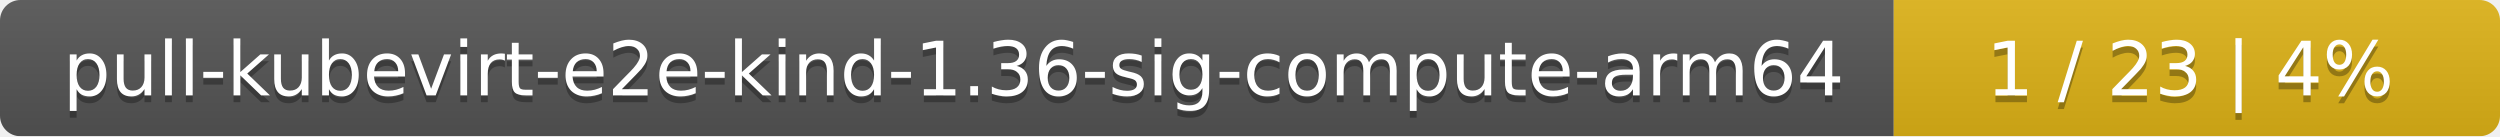
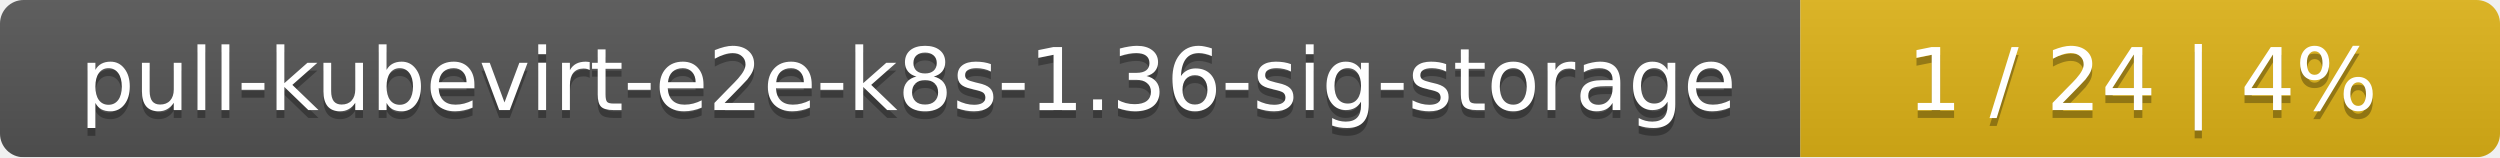
- <svg xmlns="http://www.w3.org/2000/svg" width="367" height="20">
+ <svg xmlns="http://www.w3.org/2000/svg" width="318" height="20">
  <linearGradient id="smooth" x2="0" y2="100%">
    <stop offset="0" stop-color="#bbb" stop-opacity=".1" />
    <stop offset="1" stop-opacity=".1" />
  </linearGradient>
  <mask id="round">
-     <rect width="367" height="20" rx="3" fill="#fff" />
+     <rect width="318" height="20" rx="3" fill="#fff" />
  </mask>
  <g mask="url(#round)">
-     <rect width="278" height="20" fill="#555" />
-     <rect x="278" width="89" height="20" fill="#dfb317" />
-     <rect width="367" height="20" fill="url(#smooth)" />
+     <rect width="229" height="20" fill="#555" />
+     <rect x="229" width="89" height="20" fill="#dfb317" />
+     <rect width="318" height="20" fill="url(#smooth)" />
  </g>
  <g fill="#fff" text-anchor="middle" font-family="DejaVu Sans,Verdana,Geneva,sans-serif" font-size="11">
-     <text x="140" y="15" fill="#010101" fill-opacity=".3">pull-kubevirt-e2e-kind-1.36-sig-compute-arm64</text>
-     <text x="140" y="14">pull-kubevirt-e2e-kind-1.36-sig-compute-arm64</text>
-     <text x="321.5" y="15" fill="#010101" fill-opacity=".3">1 / 23    |    4%</text>
-     <text x="321.5" y="14">1 / 23    |    4%</text>
+     <text x="115.5" y="15" fill="#010101" fill-opacity=".3">pull-kubevirt-e2e-k8s-1.36-sig-storage</text>
+     <text x="115.5" y="14">pull-kubevirt-e2e-k8s-1.36-sig-storage</text>
+     <text x="272.5" y="15" fill="#010101" fill-opacity=".3">1 / 24    |    4%</text>
+     <text x="272.5" y="14">1 / 24    |    4%</text>
  </g>
</svg>
